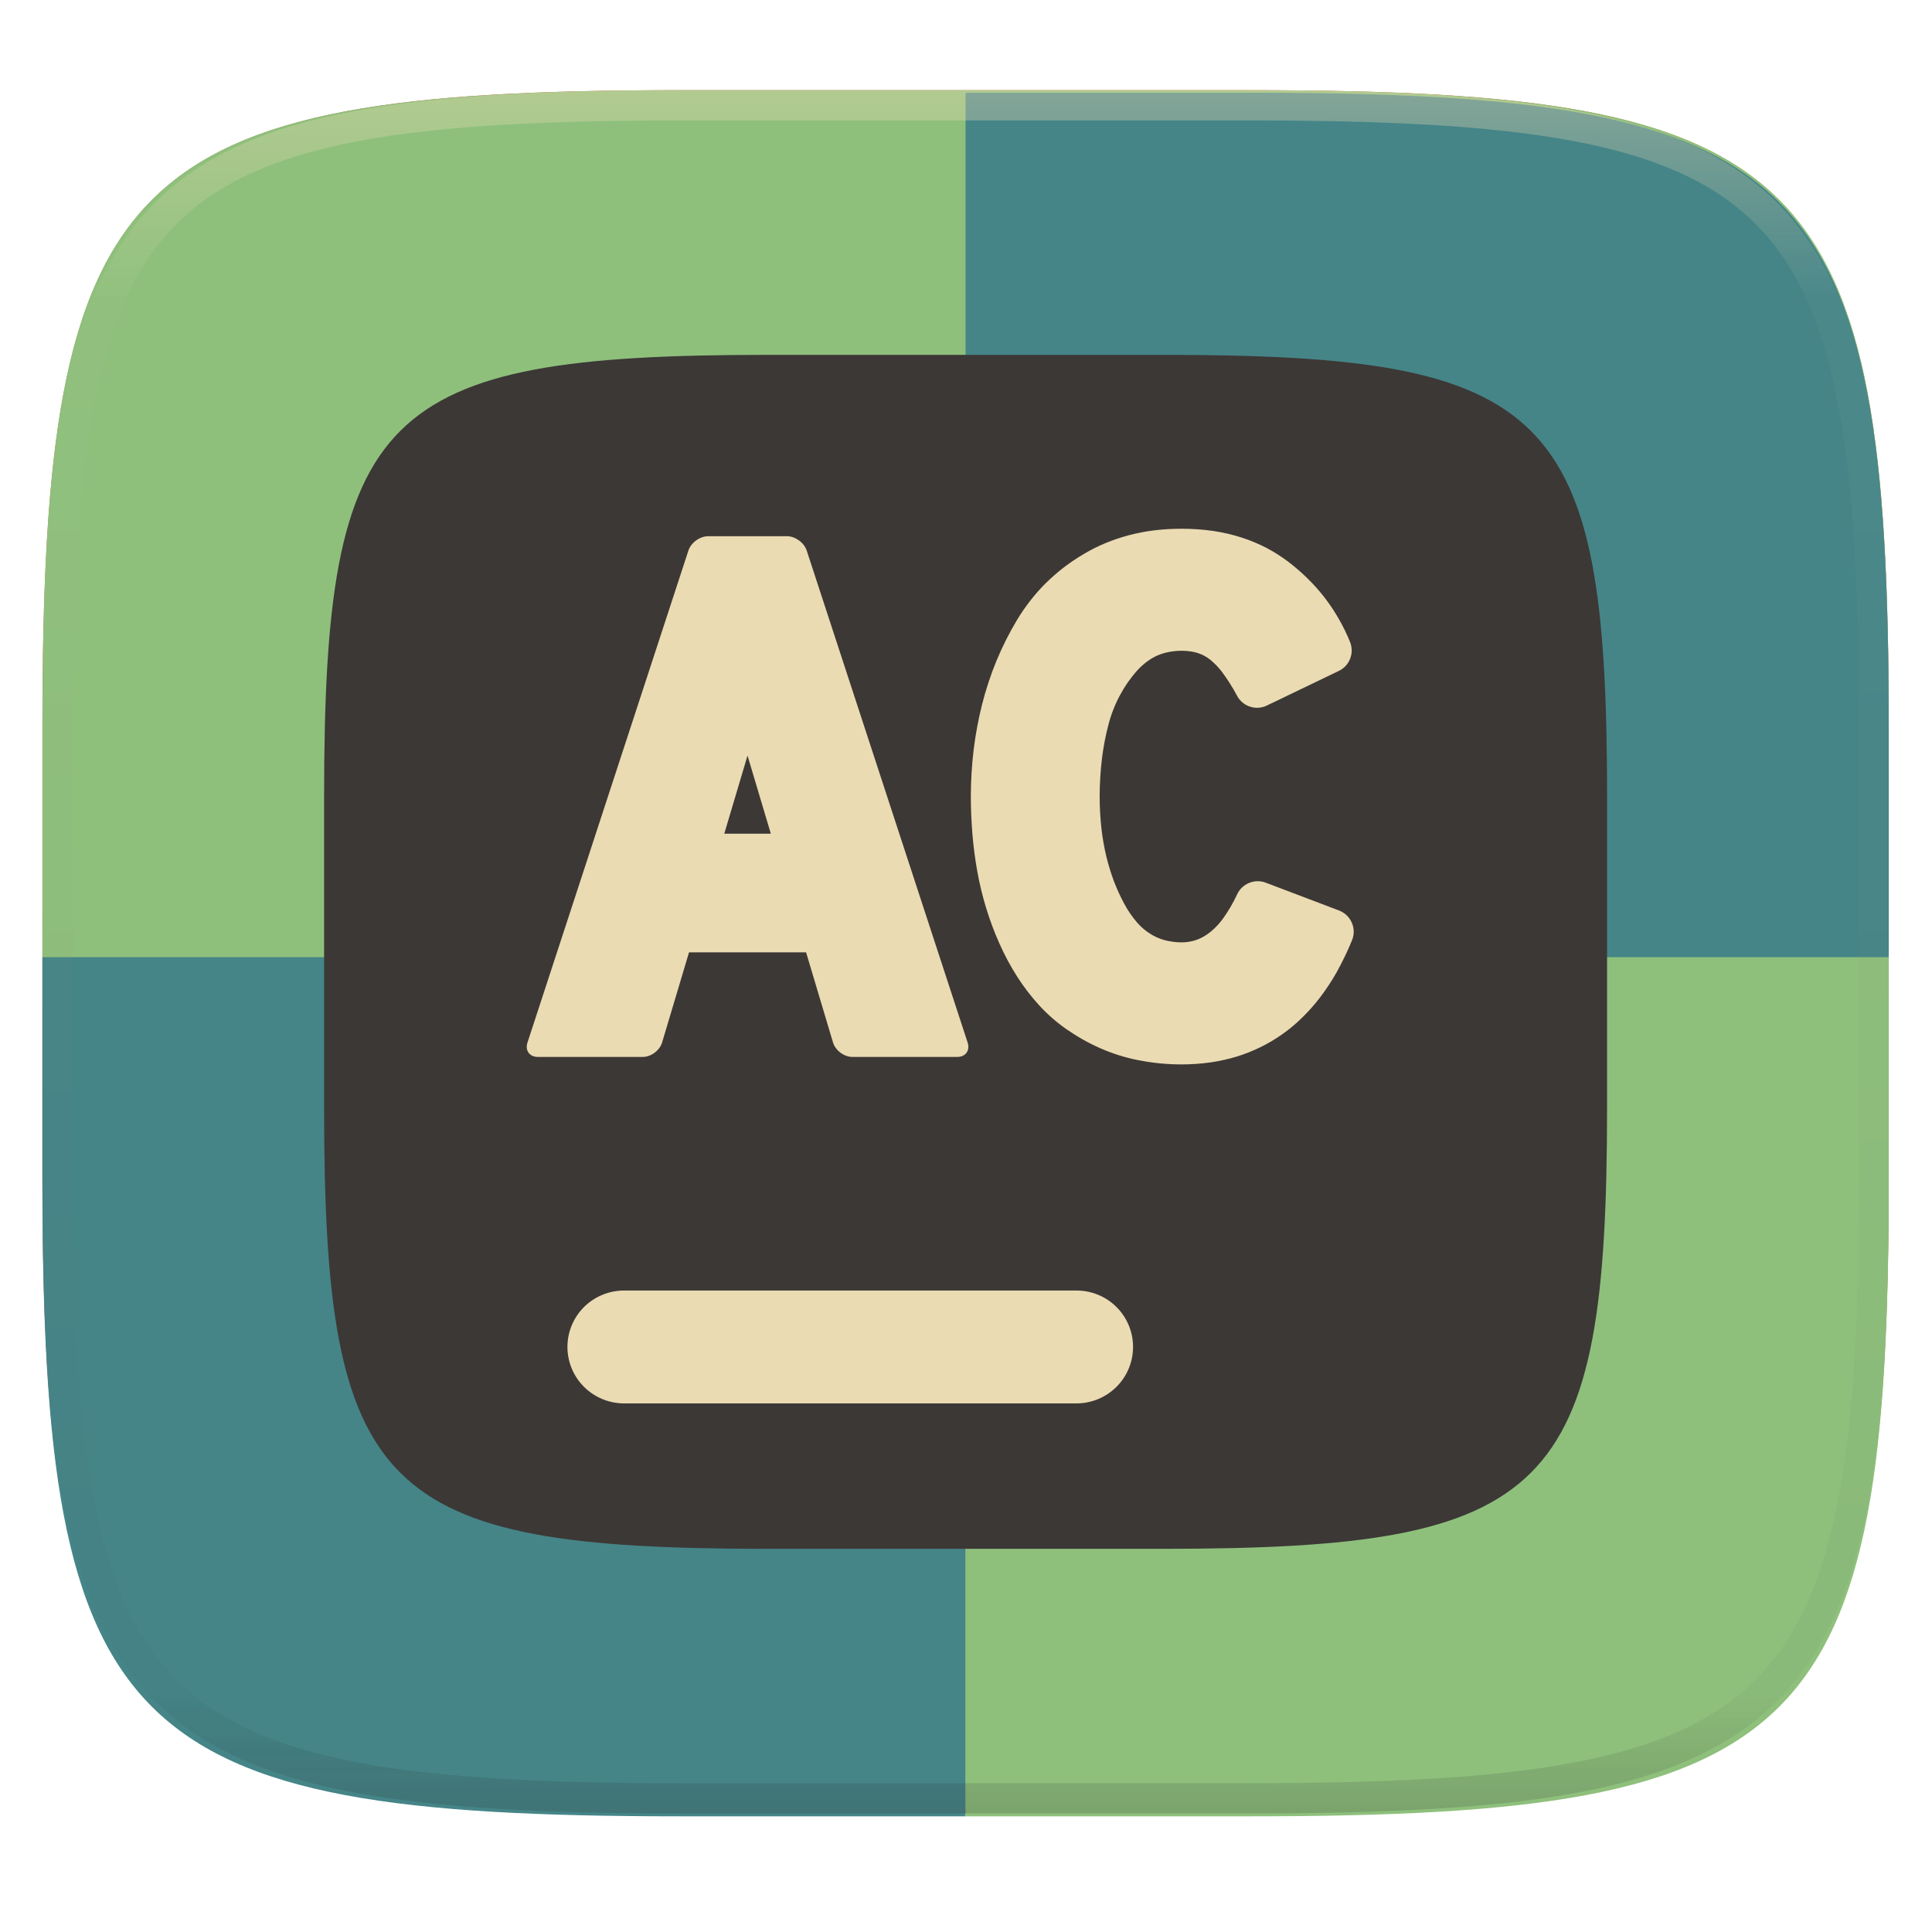
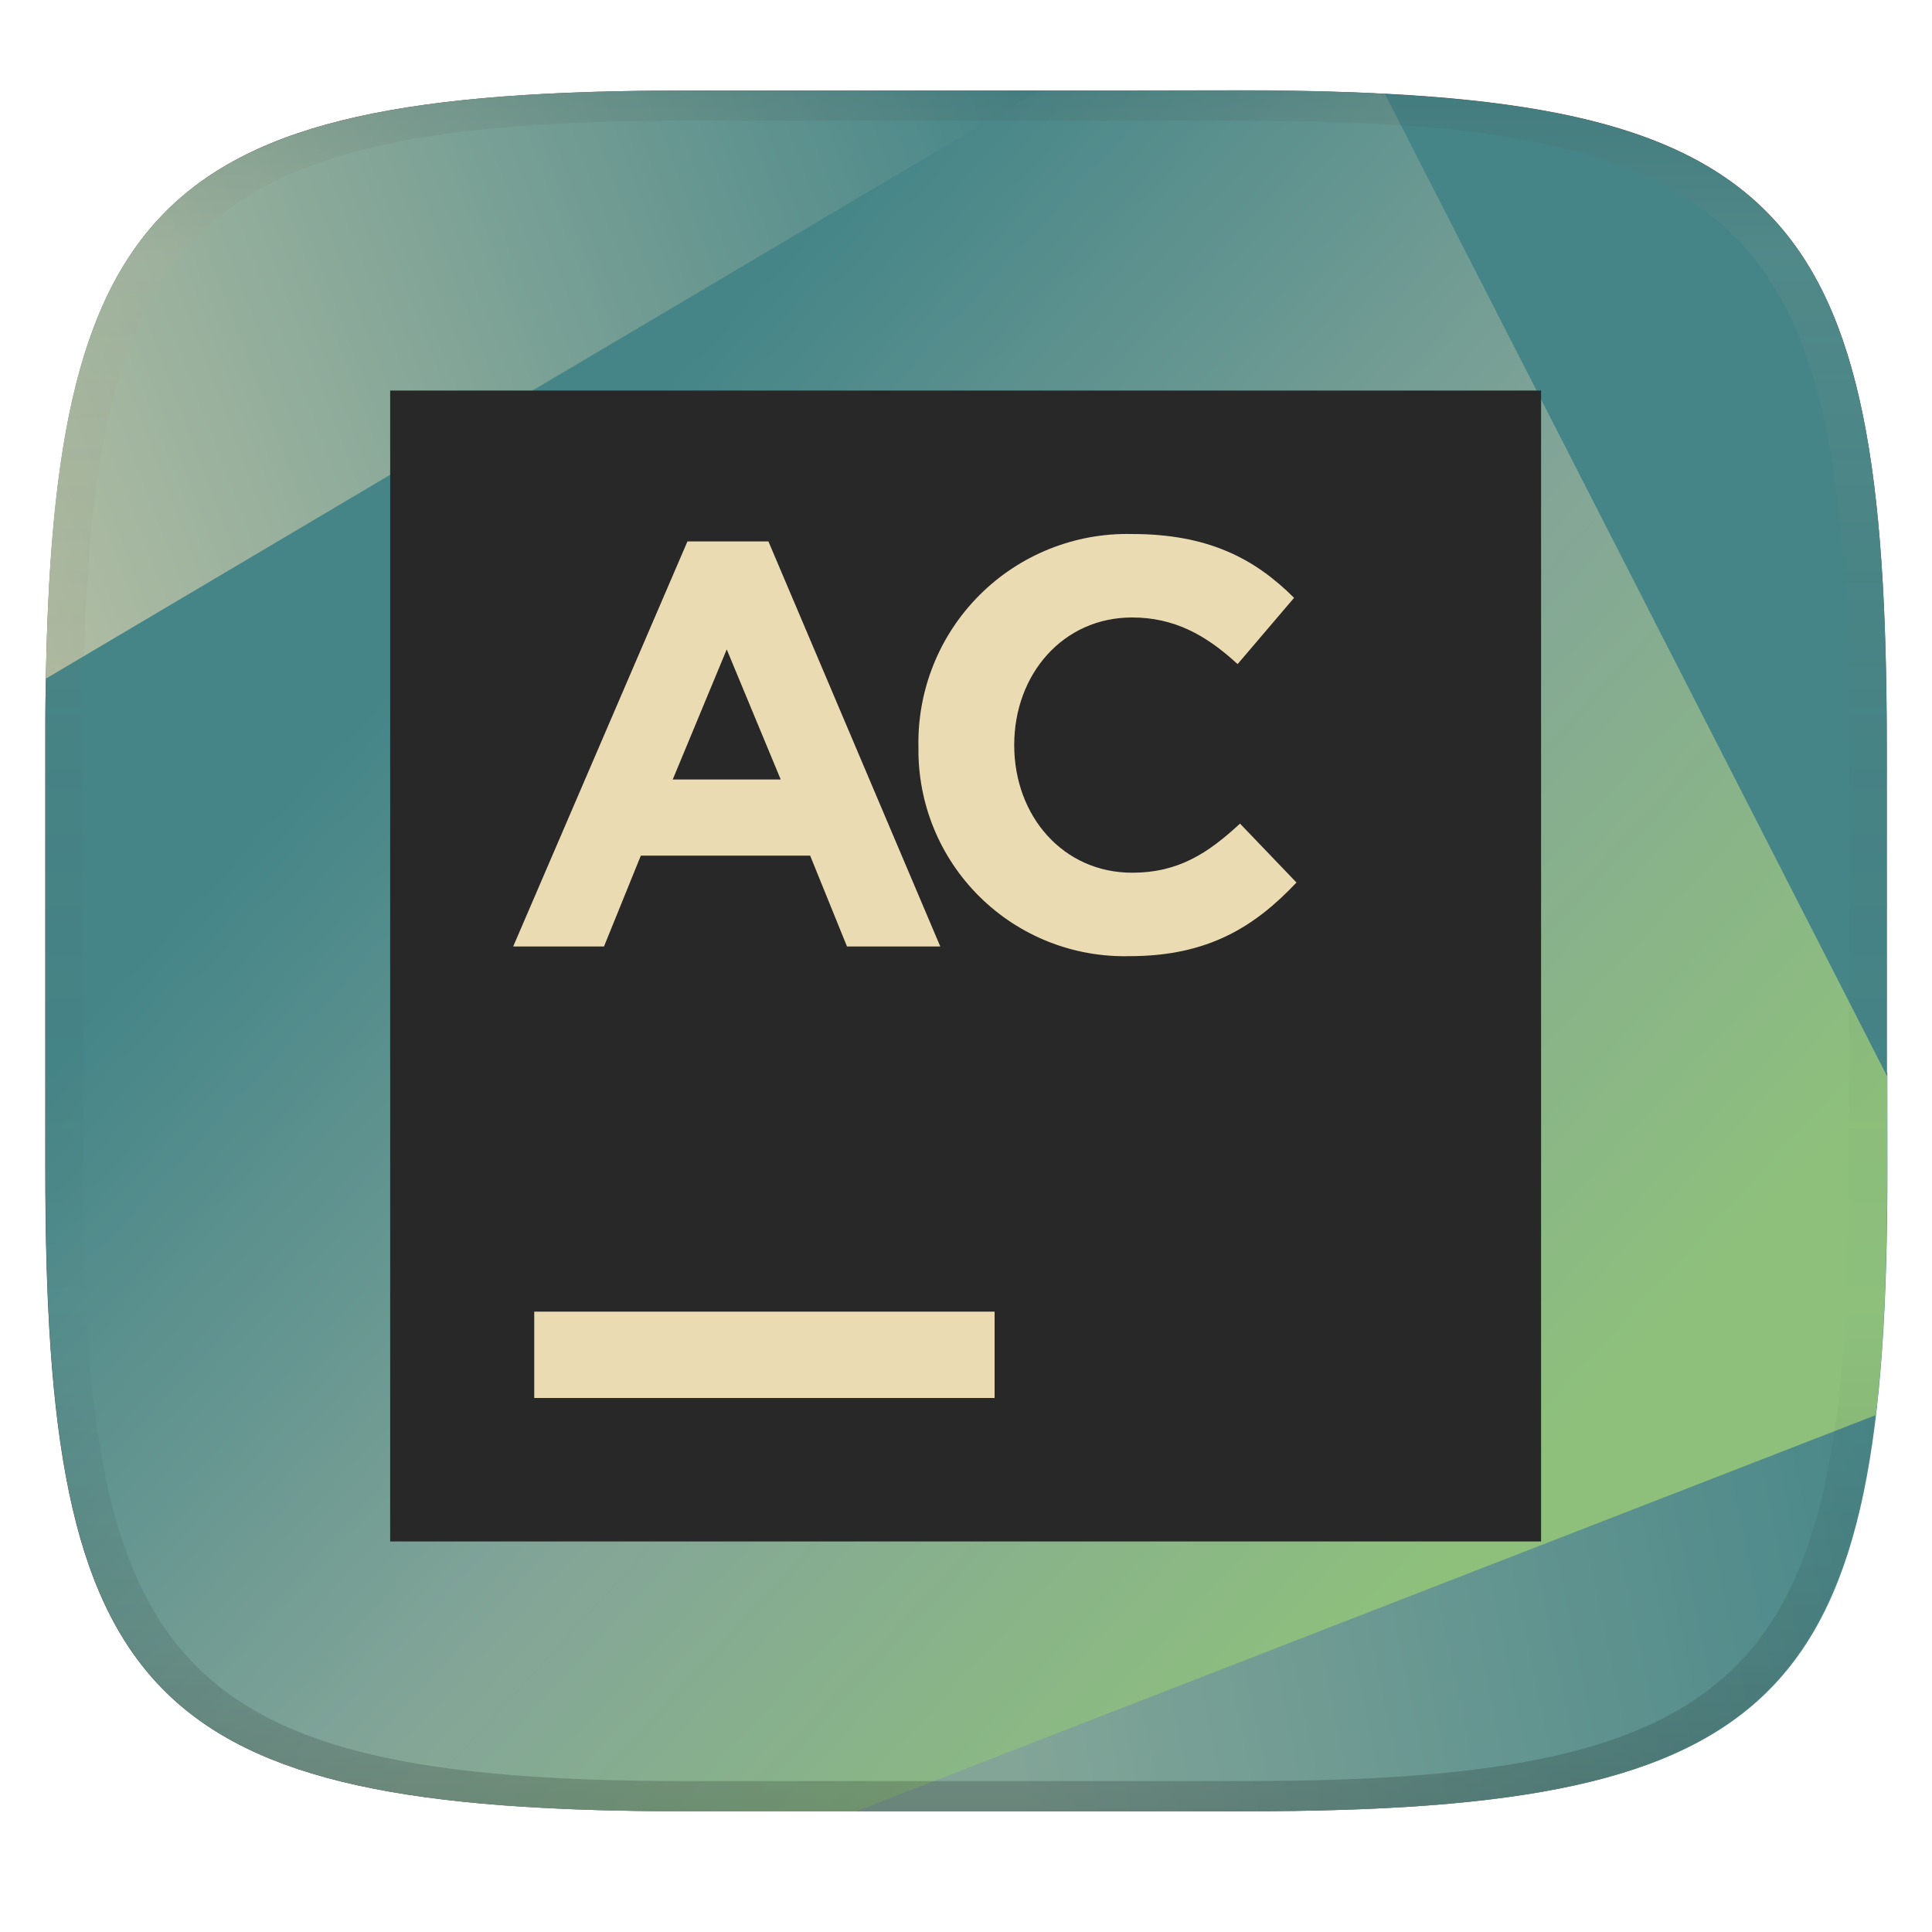
- <svg xmlns="http://www.w3.org/2000/svg" style="isolation:isolate" width="256" height="256" viewBox="0 0 256 256">
-   <g filter="url(#njbLCBABbSYyXQL7tfOLueI6P3x7HJYe)">
-     <linearGradient id="_lgradient_152" x1="-.033" x2="1.033" y1="-.071" y2=".924" gradientTransform="matrix(244.648,0,0,228.338,5.619,11.952)" gradientUnits="userSpaceOnUse">
-       <stop offset="0%" style="stop-color:#fb4934" />
-       <stop offset="48.272%" style="stop-color:#fb4934" />
-       <stop offset="100%" style="stop-color:#fb4934" />
+ <svg xmlns="http://www.w3.org/2000/svg" width="256" height="256" version="1.1">
+   <defs>
+     <linearGradient id="linearGradient31" x1=".5" x2=".5" y2="1" gradientTransform="matrix(244,0,0,228,5.986,12)" gradientUnits="userSpaceOnUse">
+       <stop stop-color="#282828" stop-opacity=".1" offset="0" />
+       <stop stop-color="#bdae92" stop-opacity=".1" offset=".1" />
+       <stop stop-opacity="0" offset=".704" />
+       <stop stop-opacity=".1" offset=".897" />
+       <stop stop-opacity=".2" offset="1" />
    </linearGradient>
-     <path fill="url(#_lgradient_152)" d="M 165.628 11.952 C 239.684 11.952 250.267 22.509 250.267 96.495 L 250.267 155.746 C 250.267 229.733 239.684 240.29 165.628 240.29 L 90.259 240.29 C 16.203 240.29 5.619 229.733 5.619 155.746 L 5.619 96.495 C 5.619 22.509 16.203 11.952 90.259 11.952 L 165.628 11.952 Z" />
-   </g>
-   <path fill="#8ec07c" d="M 165.628 11.95 C 239.684 11.95 250.268 22.476 250.268 96.249 L 250.268 155.326 C 250.268 229.099 239.684 239.625 165.628 239.625 L 90.26 239.625 C 16.204 239.625 5.62 229.099 5.62 155.326 L 5.62 96.249 C 5.62 22.476 16.204 11.95 90.26 11.95 L 165.628 11.95 L 165.628 11.95 Z" />
-   <path fill="#458588" d="M 127.944 12.285 L 127.944 127.123 L 250.268 127.123 L 250.268 96.582 C 250.268 22.811 239.686 12.285 165.63 12.285 L 127.944 12.285 L 127.944 12.285 Z" />
-   <path fill="#458588" d="M 5.62 126.835 L 127.944 126.835 L 127.944 240.671 L 90.259 240.671 C 16.203 240.671 5.62 230.146 5.62 156.374 L 5.62 126.835 L 5.62 126.835 Z" />
-   <path fill="#8ec07c" d="M 250.268 126.835 L 127.944 126.835 L 127.944 240.671 L 165.63 240.671 C 239.686 240.671 250.268 230.146 250.268 156.374 L 250.268 126.835 L 250.268 126.835 Z" />
-   <g filter="url(#S7Mvpbk8PAgltYABWNg19U1w0GJf6Ifx)">
-     <path fill="#3c3836" d="M 154.13 47.02 C 205.589 47.02 212.945 54.335 212.945 105.596 L 212.945 146.649 C 212.945 197.91 205.589 205.226 154.13 205.226 L 101.758 205.226 C 50.299 205.226 42.945 197.91 42.945 146.649 L 42.945 105.596 C 42.945 54.335 50.299 47.02 101.758 47.02 L 154.13 47.02 L 154.13 47.02 Z" />
-   </g>
-   <g filter="url(#z0GnGHsQUDFx81YCyV83lXK66GLgJatg)">
-     <path fill="#ebdbb2" d="M 142.636 171.003 C 144.623 170.997 146.531 171.782 147.939 173.185 C 149.346 174.588 150.137 176.494 150.136 178.481 C 150.134 180.465 149.343 182.366 147.937 183.766 C 146.529 185.169 144.623 185.957 142.636 185.959 L 82.687 185.959 C 80.7 185.955 78.795 185.167 77.386 183.766 C 75.981 182.366 75.19 180.465 75.187 178.481 C 75.188 176.494 75.979 174.589 77.386 173.186 C 78.796 171.788 80.701 171.003 82.687 171.003 L 142.636 171.003 L 142.636 171.003 Z" />
-   </g>
-   <g opacity=".4">
-     <linearGradient id="_lgradient_153" x1=".517" x2=".517" y1="0" y2="1" gradientTransform="matrix(244.65,0,0,228.34,5.68,11.95)" gradientUnits="userSpaceOnUse">
-       <stop offset="0%" style="stop-color:#ebdbb2" />
-       <stop offset="12.5%" stop-opacity=".098" style="stop-color:#ebdbb2" />
-       <stop offset="92.5%" stop-opacity=".098" style="stop-color:#282828" />
-       <stop offset="100%" stop-opacity=".498" style="stop-color:#282828" />
+     <linearGradient id="linear-gradient-2" x1="-73.27" x2="81.91" y1="32.23" y2="7.67" gradientTransform="matrix(2.023 -.4214 .4214 2.023 -.1071 20)" gradientUnits="userSpaceOnUse">
+       <stop stop-color="#ebdbb2" offset=".19" />
+       <stop stop-color="#458588" offset=".9" />
    </linearGradient>
-     <path fill="url(#_lgradient_153)" fill-rule="evenodd" d="M 165.068 11.951 C 169.396 11.941 173.724 11.991 178.052 12.089 C 181.927 12.167 185.803 12.315 189.678 12.541 C 193.131 12.737 196.583 13.022 200.026 13.395 C 203.085 13.73 206.144 14.181 209.174 14.741 C 211.889 15.243 214.574 15.881 217.22 16.657 C 219.62 17.355 221.971 18.219 224.243 19.241 C 226.358 20.184 228.384 21.304 230.302 22.591 C 232.142 23.829 233.863 25.244 235.437 26.806 C 237.001 28.378 238.417 30.088 239.656 31.925 C 240.945 33.841 242.066 35.865 243.02 37.967 C 244.043 40.247 244.909 42.585 245.617 44.972 C 246.394 47.615 247.034 50.297 247.535 53.009 C 248.096 56.035 248.548 59.081 248.883 62.136 C 249.257 65.575 249.542 69.014 249.739 72.462 C 249.965 76.323 250.112 80.194 250.201 84.055 C 250.289 88.378 250.339 92.701 250.329 97.014 L 250.329 155.226 C 250.339 159.549 250.289 163.862 250.201 168.185 C 250.112 172.056 249.965 175.917 249.739 179.778 C 249.542 183.226 249.257 186.675 248.883 190.104 C 248.548 193.159 248.096 196.215 247.535 199.241 C 247.034 201.943 246.394 204.625 245.617 207.268 C 244.909 209.655 244.043 212.003 243.02 214.273 C 242.066 216.385 240.945 218.399 239.656 220.315 C 238.417 222.152 237.001 223.872 235.437 225.434 C 233.863 226.996 232.142 228.411 230.302 229.649 C 228.384 230.936 226.358 232.056 224.243 232.999 C 221.971 234.021 219.62 234.885 217.22 235.593 C 214.574 236.369 211.889 237.007 209.174 237.499 C 206.144 238.068 203.085 238.51 200.026 238.845 C 196.583 239.218 193.131 239.503 189.678 239.699 C 185.803 239.925 181.927 240.073 178.052 240.161 C 173.724 240.249 169.396 240.299 165.068 240.289 L 90.942 240.289 C 86.614 240.299 82.286 240.249 77.958 240.161 C 74.083 240.073 70.207 239.925 66.332 239.699 C 62.879 239.503 59.427 239.218 55.984 238.845 C 52.925 238.51 49.866 238.068 46.836 237.499 C 44.121 237.007 41.436 236.369 38.79 235.593 C 36.39 234.885 34.039 234.021 31.767 232.999 C 29.652 232.056 27.626 230.936 25.708 229.649 C 23.868 228.411 22.147 226.996 20.573 225.434 C 19.009 223.872 17.593 222.152 16.354 220.315 C 15.065 218.399 13.944 216.385 12.99 214.273 C 11.967 212.003 11.101 209.655 10.393 207.268 C 9.616 204.625 8.976 201.943 8.475 199.241 C 7.914 196.215 7.462 193.159 7.127 190.104 C 6.753 186.675 6.468 183.226 6.271 179.778 C 6.045 175.917 5.898 172.056 5.809 168.185 C 5.721 163.862 5.671 159.549 5.681 155.226 L 5.681 97.014 C 5.671 92.701 5.721 88.378 5.809 84.055 C 5.898 80.194 6.045 76.323 6.271 72.462 C 6.468 69.014 6.753 65.575 7.127 62.136 C 7.462 59.081 7.914 56.035 8.475 53.009 C 8.976 50.297 9.616 47.615 10.393 44.972 C 11.101 42.585 11.967 40.247 12.99 37.967 C 13.944 35.865 15.065 33.841 16.354 31.925 C 17.593 30.088 19.009 28.378 20.573 26.806 C 22.147 25.244 23.868 23.829 25.708 22.591 C 27.626 21.304 29.652 20.184 31.767 19.241 C 34.039 18.219 36.39 17.355 38.79 16.657 C 41.436 15.881 44.121 15.243 46.836 14.741 C 49.866 14.181 52.925 13.73 55.984 13.395 C 59.427 13.022 62.879 12.737 66.332 12.541 C 70.207 12.315 74.083 12.167 77.958 12.089 C 82.286 11.991 86.614 11.941 90.942 11.951 L 165.068 11.951 Z M 165.078 15.96 C 169.376 15.95 173.675 15.999 177.973 16.087 C 181.8 16.176 185.626 16.323 189.452 16.539 C 192.836 16.736 196.219 17.011 199.583 17.384 C 202.554 17.699 205.515 18.131 208.446 18.681 C 211.023 19.153 213.58 19.762 216.099 20.499 C 218.322 21.147 220.495 21.953 222.6 22.896 C 224.509 23.751 226.338 24.763 228.069 25.922 C 229.692 27.013 231.207 28.26 232.594 29.646 C 233.981 31.031 235.23 32.544 236.332 34.165 C 237.492 35.894 238.506 37.712 239.361 39.608 C 240.306 41.72 241.112 43.892 241.761 46.102 C 242.509 48.617 243.109 51.162 243.591 53.736 C 244.132 56.664 244.565 59.611 244.889 62.578 C 245.263 65.938 245.539 69.308 245.735 72.688 C 245.952 76.51 246.109 80.322 246.188 84.144 C 246.276 88.437 246.325 92.721 246.325 97.014 C 246.325 97.014 246.325 97.014 246.325 97.014 L 246.325 155.226 C 246.325 155.226 246.325 155.226 246.325 155.226 C 246.325 159.519 246.276 163.803 246.188 168.096 C 246.109 171.918 245.952 175.74 245.735 179.552 C 245.539 182.932 245.263 186.302 244.889 189.672 C 244.565 192.629 244.132 195.576 243.591 198.504 C 243.109 201.078 242.509 203.623 241.761 206.138 C 241.112 208.358 240.306 210.52 239.361 212.632 C 238.506 214.528 237.492 216.356 236.332 218.075 C 235.23 219.706 233.981 221.219 232.594 222.604 C 231.207 223.98 229.692 225.227 228.069 226.318 C 226.338 227.477 224.509 228.489 222.6 229.344 C 220.495 230.297 218.322 231.093 216.099 231.741 C 213.58 232.478 211.023 233.087 208.446 233.559 C 205.515 234.109 202.554 234.541 199.583 234.865 C 196.219 235.229 192.836 235.514 189.452 235.701 C 185.626 235.917 181.8 236.074 177.973 236.153 C 173.675 236.251 169.376 236.29 165.078 236.29 C 165.078 236.29 165.078 236.29 165.068 236.29 L 90.942 236.29 C 90.932 236.29 90.932 236.29 90.932 236.29 C 86.634 236.29 82.335 236.251 78.037 236.153 C 74.21 236.074 70.384 235.917 66.558 235.701 C 63.174 235.514 59.791 235.229 56.427 234.865 C 53.456 234.541 50.495 234.109 47.564 233.559 C 44.987 233.087 42.43 232.478 39.911 231.741 C 37.688 231.093 35.515 230.297 33.41 229.344 C 31.501 228.489 29.672 227.477 27.941 226.318 C 26.318 225.227 24.803 223.98 23.416 222.604 C 22.029 221.219 20.78 219.706 19.678 218.075 C 18.518 216.356 17.504 214.528 16.649 212.632 C 15.704 210.52 14.898 208.358 14.249 206.138 C 13.501 203.623 12.901 201.078 12.419 198.504 C 11.878 195.576 11.445 192.629 11.121 189.672 C 10.747 186.302 10.472 182.932 10.275 179.552 C 10.058 175.74 9.901 171.918 9.822 168.096 C 9.734 163.803 9.685 159.519 9.685 155.226 C 9.685 155.226 9.685 155.226 9.685 155.226 L 9.685 97.014 C 9.685 97.014 9.685 97.014 9.685 97.014 C 9.685 92.721 9.734 88.437 9.822 84.144 C 9.901 80.322 10.058 76.51 10.275 72.688 C 10.472 69.308 10.747 65.938 11.121 62.578 C 11.445 59.611 11.878 56.664 12.419 53.736 C 12.901 51.162 13.501 48.617 14.249 46.102 C 14.898 43.892 15.704 41.72 16.649 39.608 C 17.504 37.712 18.518 35.894 19.678 34.165 C 20.78 32.544 22.029 31.031 23.416 29.646 C 24.803 28.26 26.318 27.013 27.941 25.922 C 29.672 24.763 31.501 23.751 33.41 22.896 C 35.515 21.953 37.688 21.147 39.911 20.499 C 42.43 19.762 44.987 19.153 47.564 18.681 C 50.495 18.131 53.456 17.699 56.427 17.384 C 59.791 17.011 63.174 16.736 66.558 16.539 C 70.384 16.323 74.21 16.176 78.037 16.087 C 82.335 15.999 86.634 15.95 90.932 15.96 C 90.932 15.96 90.932 15.96 90.942 15.96 L 165.068 15.96 C 165.078 15.96 165.078 15.96 165.078 15.96 Z" />
-   </g>
-   <g filter="url(#AXpoKOqwlK2bKgZGv0gGTPBG2k1VV15o)">
-     <path fill="#ebdbb2" fill-rule="evenodd" d="M 99.05 100.12 L 102.14 110.47 L 95.97 110.47 L 99.05 100.12 L 99.05 100.12 Z M 126.84 140.05 L 112.95 140.05 C 111.846 140.05 110.694 139.191 110.378 138.134 L 106.81 126.19 L 91.3 126.19 L 87.732 138.134 C 87.416 139.191 86.264 140.05 85.16 140.05 L 71.27 140.05 C 70.166 140.05 69.549 139.198 69.892 138.149 L 91.218 72.951 C 91.561 71.902 92.736 71.05 93.84 71.05 L 104.27 71.05 C 105.374 71.05 106.549 71.902 106.892 72.951 L 128.218 138.149 C 128.561 139.198 127.944 140.05 126.84 140.05 L 126.84 140.05 Z M 156.57 141.04 C 157.86 141.04 159.15 140.95 160.42 140.77 C 161.59 140.6 162.75 140.34 163.88 140 C 164.96 139.67 166 139.25 167.01 138.76 C 168.01 138.27 168.97 137.7 169.88 137.06 C 170.81 136.41 171.69 135.68 172.5 134.88 C 173.37 134.04 174.17 133.13 174.91 132.17 C 175.73 131.09 176.48 129.96 177.14 128.78 C 177.89 127.42 178.57 126.02 179.15 124.59 C 179.46 123.84 179.45 123 179.12 122.26 C 178.8 121.52 178.19 120.94 177.44 120.65 L 167.72 116.96 C 167.01 116.69 166.23 116.7 165.52 116.99 C 164.82 117.27 164.25 117.81 163.93 118.5 C 163.41 119.62 162.78 120.7 162.06 121.71 C 161.6 122.34 161.07 122.92 160.47 123.42 C 160.17 123.67 159.84 123.9 159.51 124.09 C 159.22 124.26 158.91 124.41 158.59 124.52 C 158.29 124.63 157.97 124.72 157.65 124.77 C 157.29 124.84 156.93 124.87 156.57 124.87 C 155.79 124.87 155.02 124.76 154.26 124.56 C 153.62 124.38 153 124.11 152.44 123.75 C 151.81 123.36 151.24 122.88 150.75 122.33 C 150.06 121.54 149.45 120.67 148.96 119.74 C 148.45 118.79 148 117.81 147.61 116.79 C 147.21 115.72 146.87 114.62 146.6 113.51 C 146.31 112.29 146.09 111.06 145.95 109.81 C 145.79 108.4 145.71 106.97 145.71 105.55 C 145.71 103.85 145.82 102.15 146.02 100.46 C 146.21 98.96 146.49 97.47 146.88 96 C 147.23 94.65 147.74 93.35 148.4 92.12 C 149.03 90.94 149.8 89.83 150.7 88.83 C 151.1 88.39 151.54 87.99 152.02 87.64 C 152.43 87.33 152.87 87.08 153.33 86.87 C 153.8 86.66 154.29 86.51 154.79 86.41 C 155.37 86.29 155.97 86.23 156.57 86.23 C 157 86.23 157.43 86.26 157.86 86.33 C 158.19 86.38 158.52 86.46 158.83 86.57 C 159.12 86.67 159.39 86.79 159.65 86.94 C 159.91 87.08 160.15 87.25 160.38 87.43 C 160.95 87.9 161.47 88.44 161.92 89.03 C 162.66 90.03 163.33 91.08 163.91 92.18 C 164.27 92.87 164.88 93.39 165.62 93.63 C 166.36 93.88 167.16 93.83 167.86 93.49 L 177.4 88.9 C 178.09 88.57 178.63 87.99 178.9 87.28 C 179.18 86.57 179.17 85.78 178.89 85.07 C 178.47 84.03 177.98 83.02 177.42 82.05 C 176.88 81.09 176.26 80.16 175.59 79.28 C 174.91 78.39 174.17 77.55 173.37 76.76 C 172.54 75.93 171.65 75.16 170.72 74.45 C 169.8 73.75 168.82 73.13 167.8 72.59 C 166.75 72.05 165.65 71.59 164.53 71.23 C 163.31 70.84 162.07 70.55 160.81 70.36 C 159.41 70.16 157.99 70.06 156.57 70.06 C 155.34 70.06 154.12 70.13 152.89 70.28 C 151.76 70.42 150.64 70.64 149.54 70.93 C 148.49 71.21 147.47 71.56 146.47 71.97 C 145.48 72.38 144.53 72.86 143.62 73.4 C 142.69 73.95 141.79 74.55 140.93 75.21 C 140.1 75.85 139.32 76.54 138.57 77.27 C 137.84 78 137.15 78.77 136.52 79.59 C 135.87 80.42 135.28 81.28 134.74 82.18 C 133.71 83.9 132.81 85.7 132.04 87.55 C 131.27 89.43 130.63 91.37 130.13 93.34 C 129.64 95.3 129.27 97.28 129.02 99.29 C 128.77 101.37 128.64 103.46 128.64 105.55 C 128.64 107.25 128.72 108.95 128.86 110.65 C 129 112.27 129.21 113.88 129.5 115.48 C 129.79 117.11 130.18 118.71 130.66 120.29 C 131.15 121.89 131.73 123.46 132.41 124.98 C 133.1 126.54 133.9 128.04 134.82 129.47 C 135.66 130.78 136.61 132.02 137.66 133.17 C 138.74 134.36 139.95 135.42 141.26 136.34 C 142.68 137.33 144.19 138.19 145.78 138.89 C 147.38 139.6 149.07 140.13 150.79 140.47 C 152.7 140.85 154.63 141.04 156.57 141.04 Z" />
-   </g>
+     <linearGradient id="linear-gradient-3" x1="83.87" x2="20.45" y1="-780.9" y2="-692.4" gradientTransform="matrix(2.023 -.4214 -.4214 -2.023 -312.1 -1301)" gradientUnits="userSpaceOnUse">
+       <stop stop-color="#8ec07c" offset=".09" />
+       <stop stop-color="#83a598" offset=".48" />
+       <stop stop-color="#458588" offset=".9" />
+     </linearGradient>
+     <linearGradient id="linearGradient7" x1="37.7" x2="128" y1="-754.5" y2="-754.5" gradientTransform="matrix(1 0 0 -1 0 -648.9)" gradientUnits="userSpaceOnUse">
+       <stop stop-color="#83a598" offset=".19" />
+       <stop stop-color="#458588" offset=".9" />
+     </linearGradient>
+   </defs>
+   <path d="m165 12c72 0 85 15 85 87v56c0 70-13 85-85 85h-74c-72 0-85-15-85-85v-56c0-72 13-87 85-87z" fill="#504945" style="isolation:isolate" />
+   <path d="m142.8 12-4.885 37.44 112.1 104.8v-55.21c0-72-13-87-85-87h-22.21z" fill="#458588" stroke-width="2.066" />
+   <path transform="matrix(2.023 -.4214 .4214 2.023 -26.25 21.37)" d="m119 84.47-65.16-1.266-27.39 30.23c2.358 0.596 4.84 1.158 7.564 1.725l35.06 7.303c34.11 7.106 41.75 1.283 48.66-31.88z" fill="url(#linearGradient7)" />
+   <path d="m91 12c-68.83 0-83.88 13.8-84.92 77.91l53.86 82.46 104.1-124.3-16.97-36.07z" fill="url(#linear-gradient-2)" stroke-width="2.066" />
+   <path d="m137.7 12-131.6 77.91c-0.143 4.499-0.078 4.047-0.078 9.091v56c0 70 13 85 85 85h22.43l135.1-52.49c1.101-9.245 1.511-19.96 1.511-32.51v-12.37l-66.56-130.2c-5.714-0.293-11.74-0.478-18.44-0.478z" fill="url(#linear-gradient-3)" stroke-width="2.066" />
+   <path d="m204.2 51.75h-152.5v152.5h152.5z" fill="#282828" stroke-width="3.812" />
+   <path d="m70.79 173.8h61v11.44h-61z" fill="#ebdbb2" stroke-width="3.812" />
+   <path d="m91 12c-72 0-85 15-85 87v56c0 70 13 85 85 85h74c72 0 85-15 85-85v-56c0-72-13-87-85-87zm0 4h74c68 0 80 15 80 83v56c0 66-12 81-80 81h-74c-68 0-80-15-80-81v-56c0-68 12-83 80-83z" fill="url(#linearGradient31)" style="isolation:isolate" />
+   <path d="m91.09 71.74h10.73l22.77 53.67h-12.36l-4.879-12.03h-22.44l-4.879 12.03h-12.03zm12.36 31.55-7.155-17.24-7.155 17.24z" fill="#ebdbb2" stroke-width="1.626" />
+   <path d="m121.7 99.06a27.65 27.65 0 0 1 28.3-28.3c10.08 0 16.26 3.252 21.47 8.456l-7.481 8.782c-4.228-3.903-8.456-6.18-13.99-6.18-9.107 0-15.61 7.481-15.61 16.91 0 9.432 6.505 16.91 15.61 16.91 6.18 0 10.08-2.602 14.31-6.505l7.481 7.806c-5.529 5.854-11.71 9.757-22.12 9.757a27.29 27.29 0 0 1-27.97-27.65" fill="#ebdbb2" stroke-width="1.626" />
</svg>
